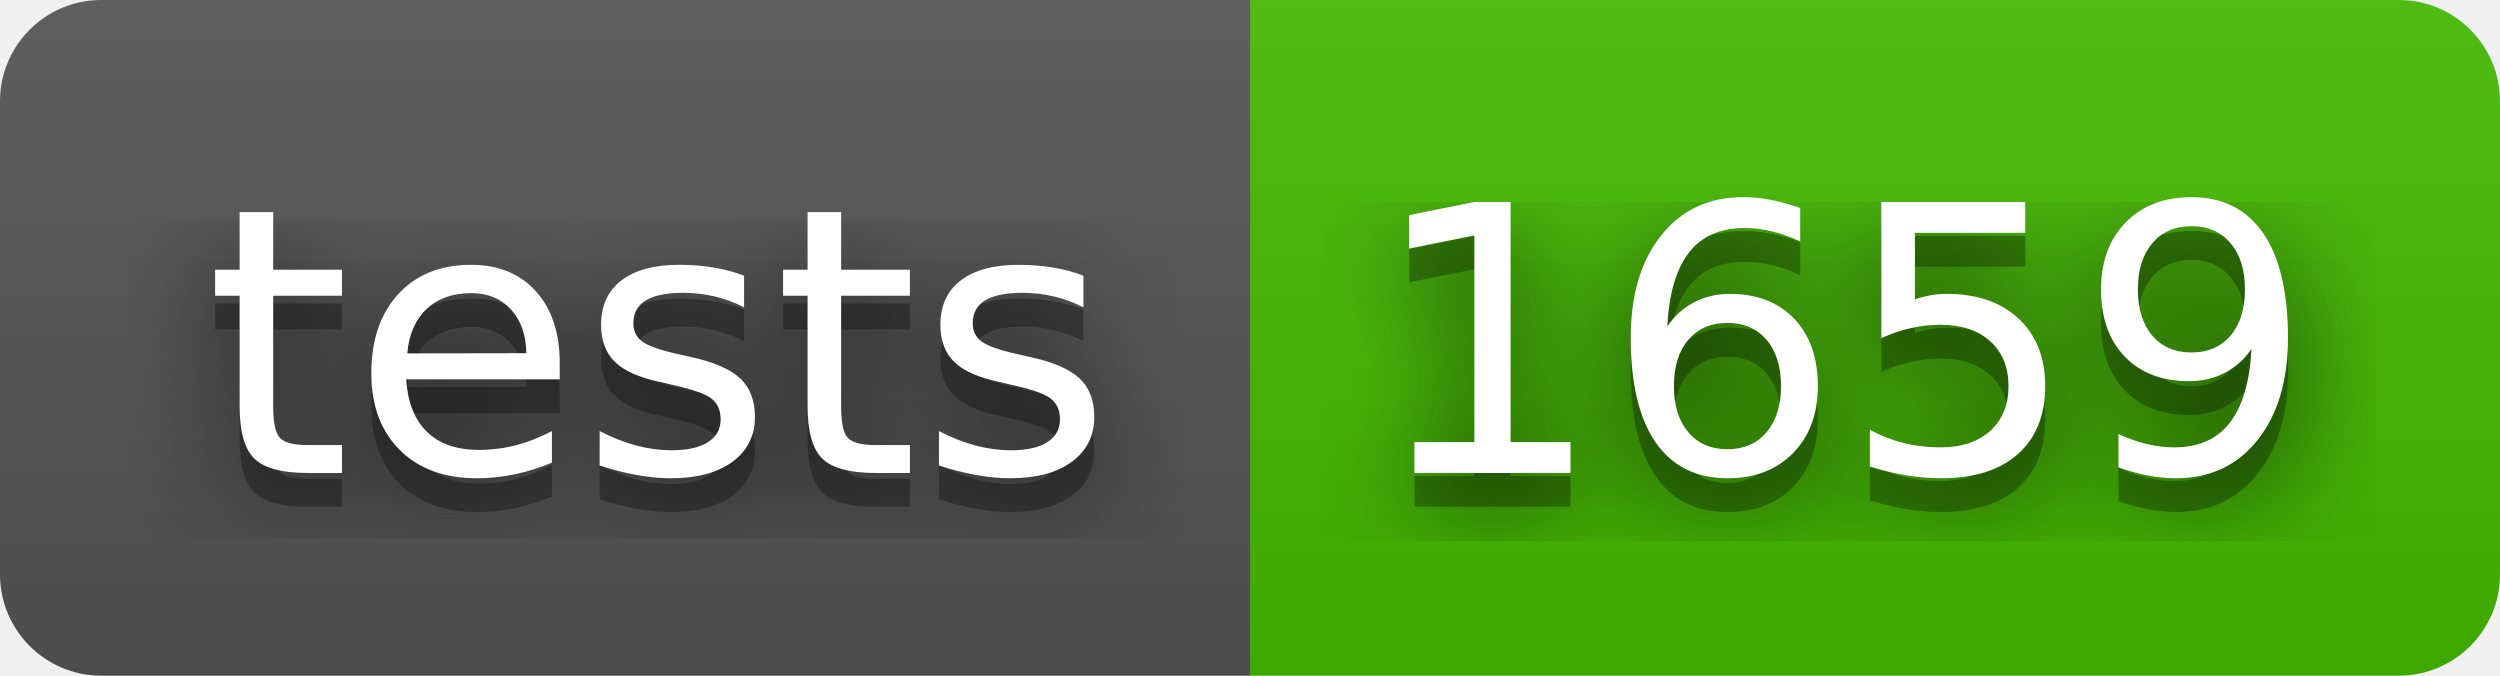
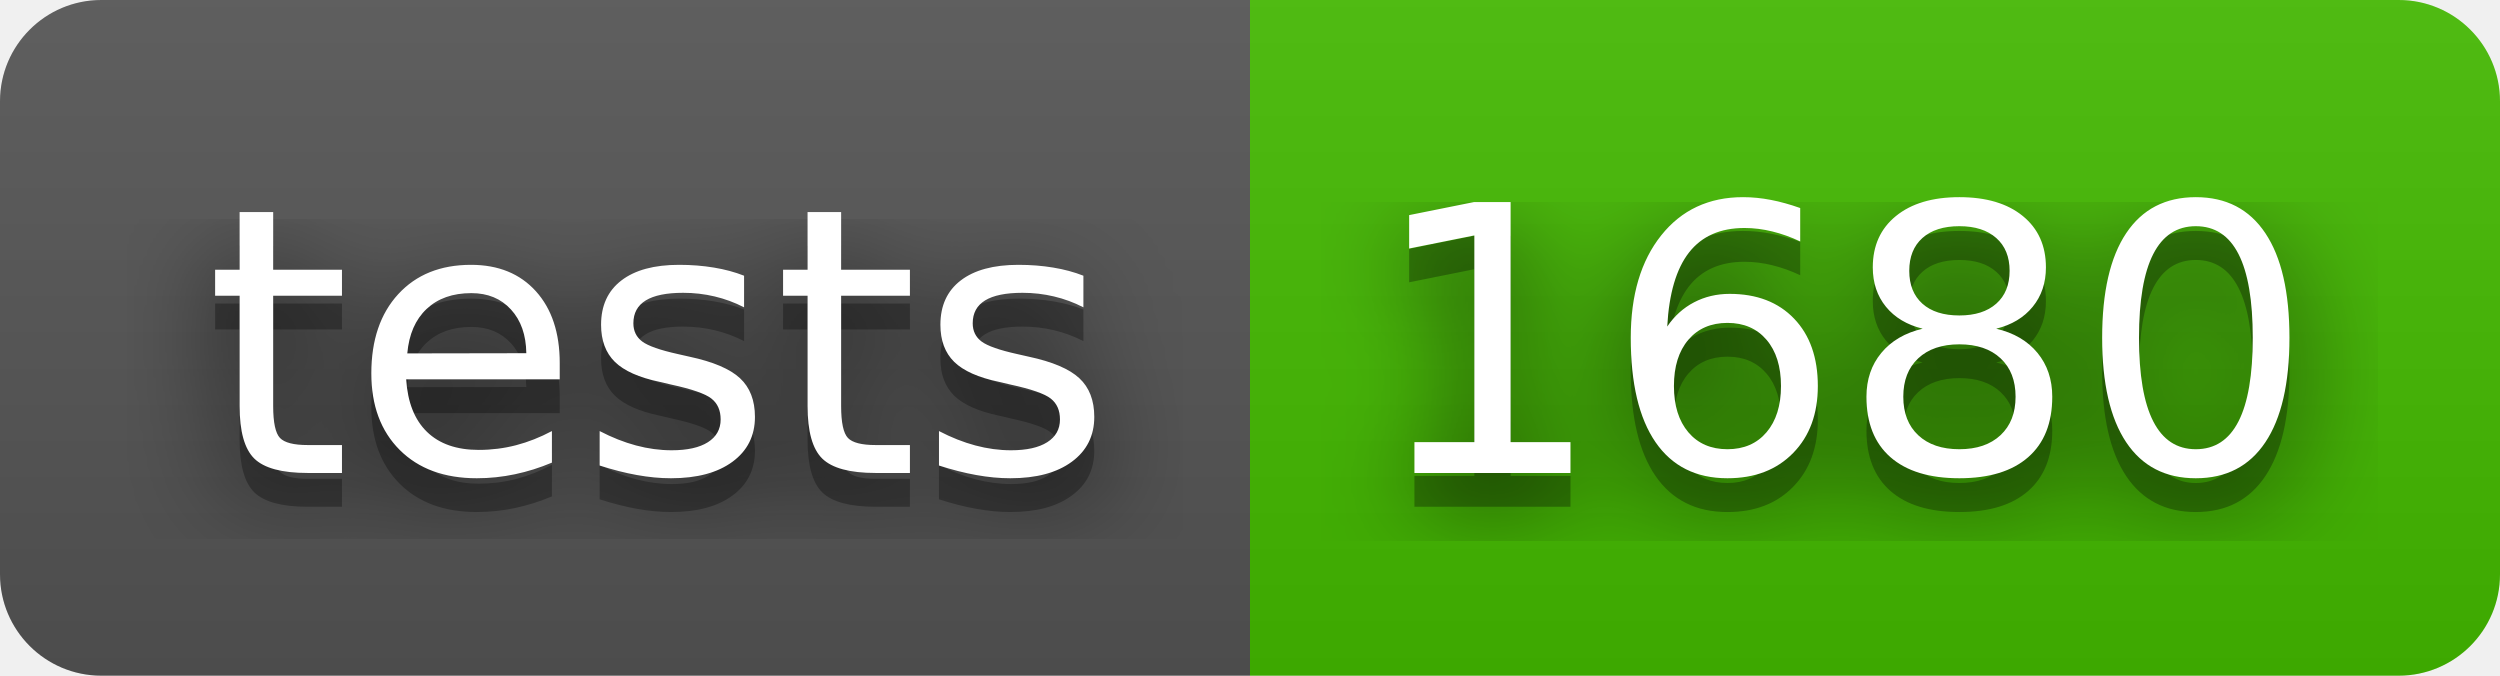
- <svg xmlns="http://www.w3.org/2000/svg" width="74" height="20" role="img" aria-label="tests: 1659">
+ <svg xmlns="http://www.w3.org/2000/svg" width="74" height="20" role="img" aria-label="tests: 1680">
  <filter id="blur">
    <feGaussianBlur stdDeviation="16" />
  </filter>
  <linearGradient id="s" x2="0" y2="100%">
    <stop offset="0" stop-color="#bbb" stop-opacity=".1" />
    <stop offset="1" stop-opacity=".1" />
  </linearGradient>
  <clipPath id="r">
    <rect width="74" height="20" rx="3" />
  </clipPath>
  <g clip-path="url(#r)">
    <rect width="37" height="20" fill="#555" />
    <rect x="37" width="37" height="20" fill="#4b0" />
    <rect width="74" height="20" fill="url(#s)" />
  </g>
  <g fill="#fff" text-anchor="middle" font-family="Verdana,Geneva,DejaVu Sans,sans-serif" text-rendering="geometricPrecision" font-size="110">
    <g transform="scale(.1)">
      <g aria-hidden="true" fill="#010101">
        <text x="195" y="150" fill-opacity=".8" filter="url(#blur)" textLength="270">tests</text>
        <text x="195" y="150" fill-opacity=".3" textLength="270">tests</text>
      </g>
      <text x="195" y="140" textLength="270">tests</text>
    </g>
    <g transform="scale(.1)">
      <g aria-hidden="true" fill="#010101">
-         <text x="545" y="150" fill-opacity=".8" filter="url(#blur)" textLength="270">1659</text>
-         <text x="545" y="150" fill-opacity=".3" textLength="270">1659</text>
+         <text x="545" y="150" fill-opacity=".8" filter="url(#blur)" textLength="270">1680</text>
+         <text x="545" y="150" fill-opacity=".3" textLength="270">1680</text>
      </g>
-       <text x="545" y="140" textLength="270">1659</text>
+       <text x="545" y="140" textLength="270">1680</text>
    </g>
  </g>
</svg>
